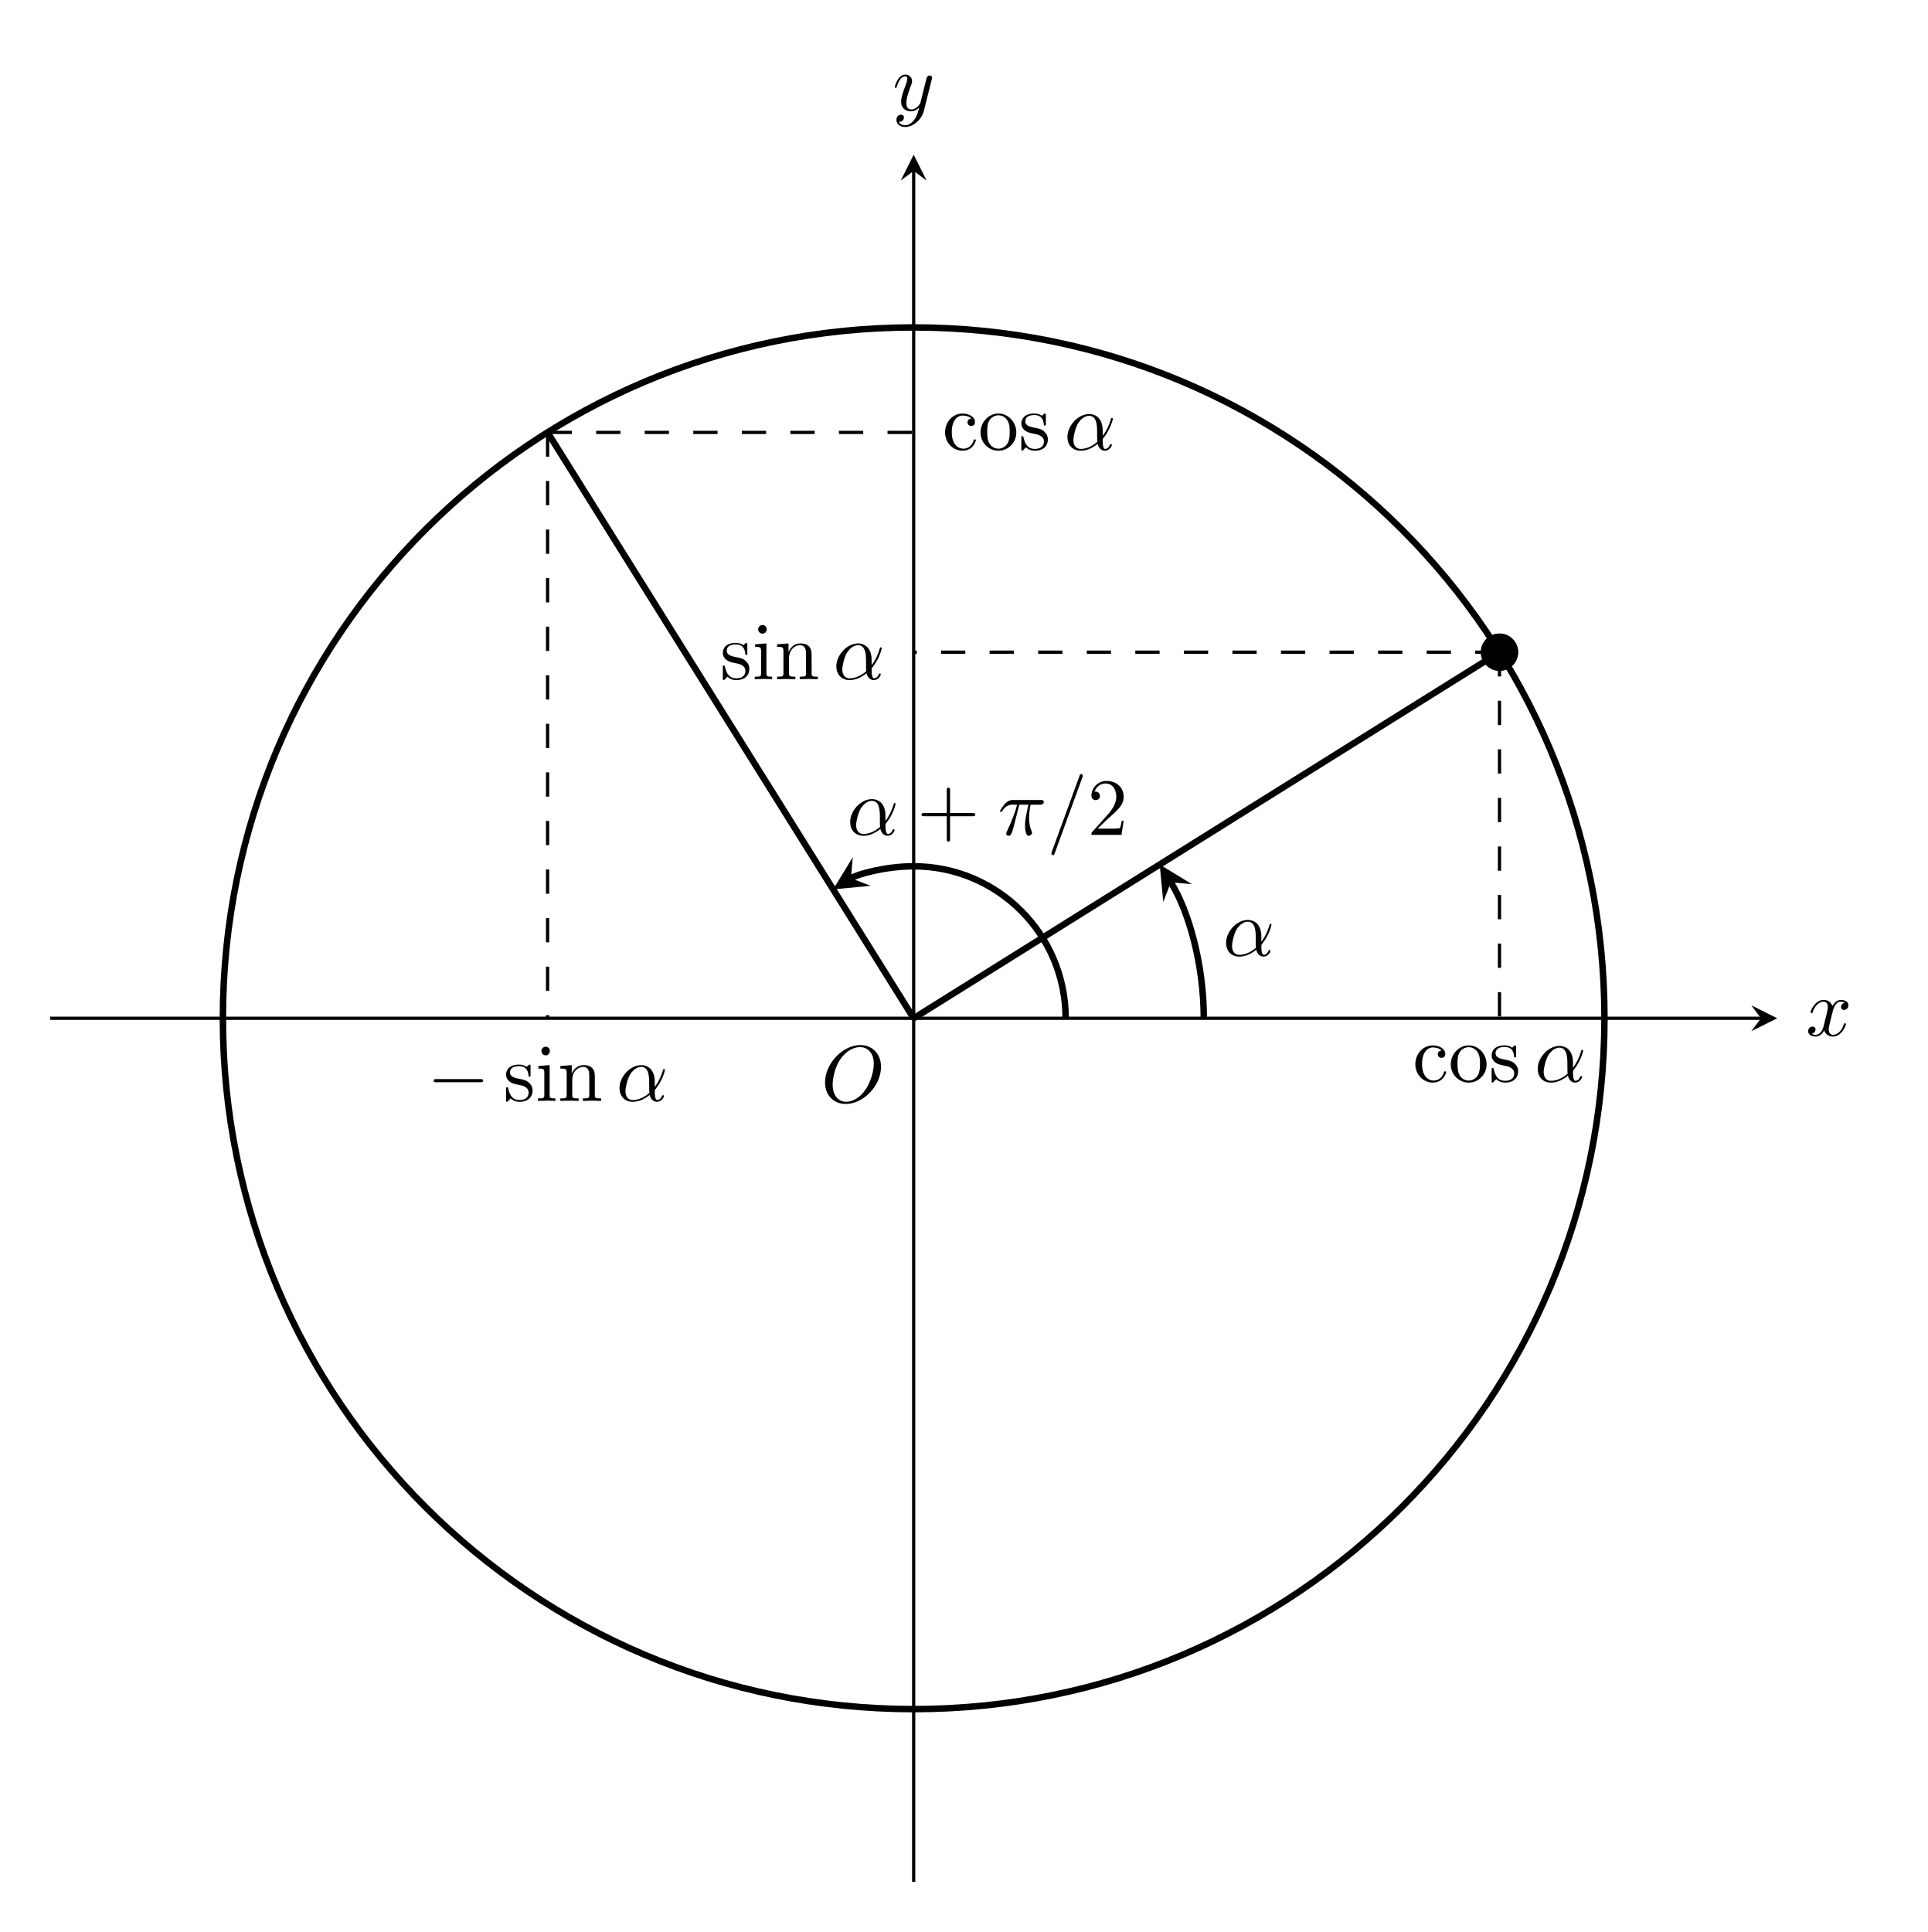
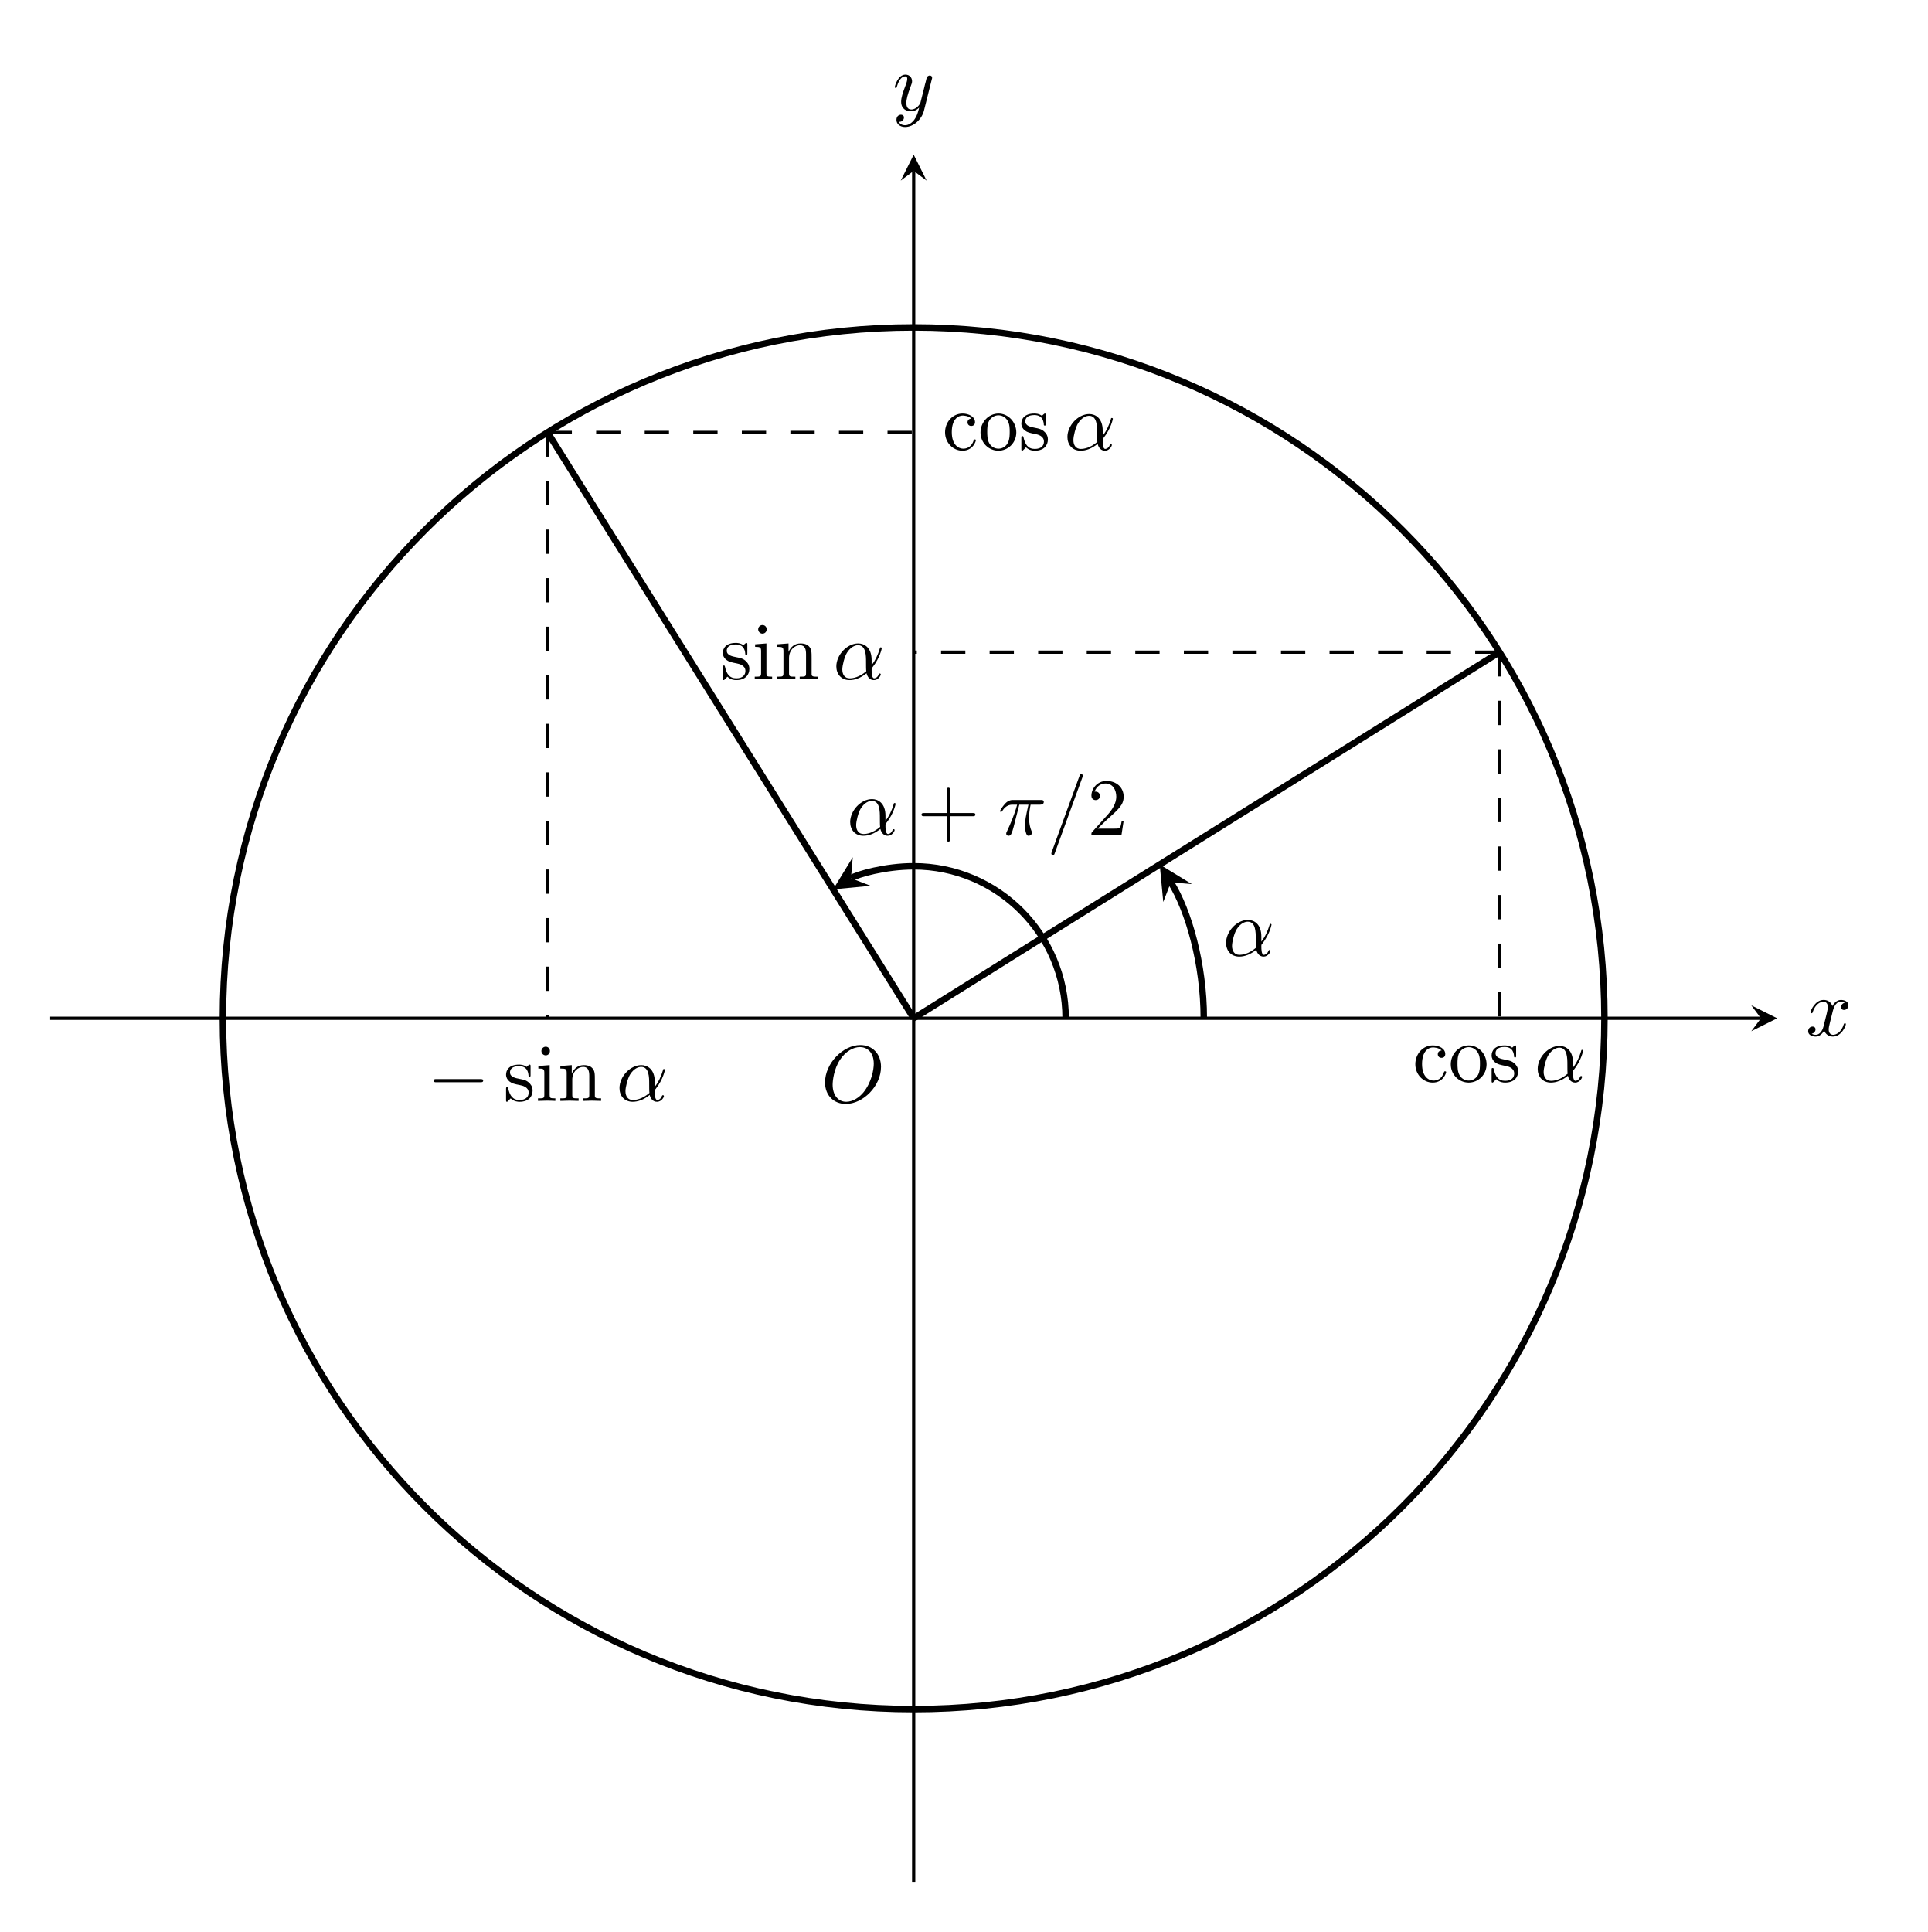
<svg xmlns="http://www.w3.org/2000/svg" xmlns:xlink="http://www.w3.org/1999/xlink" width="237.287pt" height="237.82pt" viewBox="0 0 237.287 237.82">
  <defs>
    <g>
      <g id="glyph-0-0">
        <path d="M 7.375 -4.344 C 7.375 -5.953 6.312 -7.031 4.828 -7.031 C 2.688 -7.031 0.484 -4.766 0.484 -2.438 C 0.484 -0.781 1.609 0.219 3.047 0.219 C 5.156 0.219 7.375 -1.969 7.375 -4.344 Z M 3.094 -0.047 C 2.109 -0.047 1.422 -0.844 1.422 -2.156 C 1.422 -2.609 1.562 -4.062 2.328 -5.219 C 3.016 -6.266 3.984 -6.781 4.781 -6.781 C 5.594 -6.781 6.484 -6.219 6.484 -4.734 C 6.484 -4.016 6.219 -2.469 5.234 -1.234 C 4.75 -0.625 3.938 -0.047 3.094 -0.047 Z M 3.094 -0.047 " />
      </g>
      <g id="glyph-0-1">
        <path d="M 3.328 -3.016 C 3.391 -3.266 3.625 -4.188 4.312 -4.188 C 4.359 -4.188 4.609 -4.188 4.812 -4.062 C 4.531 -4 4.344 -3.766 4.344 -3.516 C 4.344 -3.359 4.453 -3.172 4.719 -3.172 C 4.938 -3.172 5.25 -3.344 5.25 -3.75 C 5.25 -4.266 4.672 -4.406 4.328 -4.406 C 3.75 -4.406 3.406 -3.875 3.281 -3.656 C 3.031 -4.312 2.5 -4.406 2.203 -4.406 C 1.172 -4.406 0.594 -3.125 0.594 -2.875 C 0.594 -2.766 0.703 -2.766 0.719 -2.766 C 0.797 -2.766 0.828 -2.797 0.844 -2.875 C 1.188 -3.938 1.844 -4.188 2.188 -4.188 C 2.375 -4.188 2.719 -4.094 2.719 -3.516 C 2.719 -3.203 2.547 -2.547 2.188 -1.141 C 2.031 -0.531 1.672 -0.109 1.234 -0.109 C 1.172 -0.109 0.953 -0.109 0.734 -0.234 C 0.984 -0.297 1.203 -0.5 1.203 -0.781 C 1.203 -1.047 0.984 -1.125 0.844 -1.125 C 0.531 -1.125 0.297 -0.875 0.297 -0.547 C 0.297 -0.094 0.781 0.109 1.219 0.109 C 1.891 0.109 2.25 -0.594 2.266 -0.641 C 2.391 -0.281 2.75 0.109 3.344 0.109 C 4.375 0.109 4.938 -1.172 4.938 -1.422 C 4.938 -1.531 4.859 -1.531 4.828 -1.531 C 4.734 -1.531 4.719 -1.484 4.688 -1.422 C 4.359 -0.344 3.688 -0.109 3.375 -0.109 C 2.984 -0.109 2.828 -0.422 2.828 -0.766 C 2.828 -0.984 2.875 -1.203 2.984 -1.641 Z M 3.328 -3.016 " />
      </g>
      <g id="glyph-0-2">
        <path d="M 4.844 -3.797 C 4.891 -3.938 4.891 -3.953 4.891 -4.031 C 4.891 -4.203 4.75 -4.297 4.594 -4.297 C 4.5 -4.297 4.344 -4.234 4.25 -4.094 C 4.234 -4.031 4.141 -3.734 4.109 -3.547 C 4.031 -3.297 3.969 -3.016 3.906 -2.75 L 3.453 -0.953 C 3.422 -0.812 2.984 -0.109 2.328 -0.109 C 1.828 -0.109 1.719 -0.547 1.719 -0.922 C 1.719 -1.375 1.891 -2 2.219 -2.875 C 2.375 -3.281 2.422 -3.391 2.422 -3.594 C 2.422 -4.031 2.109 -4.406 1.609 -4.406 C 0.656 -4.406 0.297 -2.953 0.297 -2.875 C 0.297 -2.766 0.391 -2.766 0.406 -2.766 C 0.516 -2.766 0.516 -2.797 0.562 -2.953 C 0.844 -3.891 1.234 -4.188 1.578 -4.188 C 1.656 -4.188 1.828 -4.188 1.828 -3.875 C 1.828 -3.625 1.719 -3.359 1.656 -3.172 C 1.25 -2.109 1.078 -1.547 1.078 -1.078 C 1.078 -0.188 1.703 0.109 2.297 0.109 C 2.688 0.109 3.016 -0.062 3.297 -0.344 C 3.172 0.172 3.047 0.672 2.656 1.203 C 2.391 1.531 2.016 1.828 1.562 1.828 C 1.422 1.828 0.969 1.797 0.797 1.406 C 0.953 1.406 1.094 1.406 1.219 1.281 C 1.328 1.203 1.422 1.062 1.422 0.875 C 1.422 0.562 1.156 0.531 1.062 0.531 C 0.828 0.531 0.5 0.688 0.5 1.172 C 0.5 1.672 0.938 2.047 1.562 2.047 C 2.578 2.047 3.609 1.141 3.891 0.016 Z M 4.844 -3.797 " />
      </g>
      <g id="glyph-0-3">
        <path d="M 4.75 -2.359 C 4.75 -3.922 3.828 -4.406 3.094 -4.406 C 1.719 -4.406 0.406 -2.984 0.406 -1.578 C 0.406 -0.641 1 0.109 2.031 0.109 C 2.656 0.109 3.375 -0.125 4.125 -0.734 C 4.25 -0.203 4.578 0.109 5.031 0.109 C 5.562 0.109 5.875 -0.438 5.875 -0.594 C 5.875 -0.672 5.812 -0.703 5.75 -0.703 C 5.688 -0.703 5.656 -0.672 5.625 -0.594 C 5.438 -0.109 5.078 -0.109 5.062 -0.109 C 4.75 -0.109 4.75 -0.891 4.75 -1.125 C 4.75 -1.328 4.75 -1.359 4.859 -1.469 C 5.797 -2.656 6 -3.812 6 -3.812 C 6 -3.844 5.984 -3.922 5.875 -3.922 C 5.781 -3.922 5.781 -3.891 5.734 -3.703 C 5.547 -3.078 5.219 -2.328 4.75 -1.734 Z M 4.094 -0.984 C 3.203 -0.219 2.438 -0.109 2.047 -0.109 C 1.453 -0.109 1.141 -0.562 1.141 -1.203 C 1.141 -1.688 1.406 -2.766 1.719 -3.266 C 2.188 -4 2.734 -4.188 3.078 -4.188 C 4.062 -4.188 4.062 -2.875 4.062 -2.109 C 4.062 -1.734 4.062 -1.156 4.094 -0.984 Z M 4.094 -0.984 " />
      </g>
      <g id="glyph-0-4">
        <path d="M 2.641 -3.719 L 3.766 -3.719 C 3.438 -2.25 3.344 -1.812 3.344 -1.141 C 3.344 -1 3.344 -0.734 3.422 -0.391 C 3.531 0.047 3.641 0.109 3.781 0.109 C 3.984 0.109 4.203 -0.062 4.203 -0.266 C 4.203 -0.328 4.203 -0.344 4.141 -0.484 C 3.844 -1.203 3.844 -1.859 3.844 -2.141 C 3.844 -2.656 3.922 -3.203 4.031 -3.719 L 5.156 -3.719 C 5.297 -3.719 5.656 -3.719 5.656 -4.062 C 5.656 -4.297 5.438 -4.297 5.25 -4.297 L 1.906 -4.297 C 1.688 -4.297 1.312 -4.297 0.875 -3.828 C 0.531 -3.438 0.266 -2.984 0.266 -2.938 C 0.266 -2.922 0.266 -2.828 0.391 -2.828 C 0.469 -2.828 0.484 -2.875 0.547 -2.953 C 1.031 -3.719 1.609 -3.719 1.812 -3.719 L 2.375 -3.719 C 2.062 -2.516 1.531 -1.312 1.109 -0.406 C 1.031 -0.25 1.031 -0.234 1.031 -0.156 C 1.031 0.031 1.188 0.109 1.312 0.109 C 1.609 0.109 1.688 -0.172 1.812 -0.531 C 1.953 -1 1.953 -1.016 2.078 -1.516 Z M 2.641 -3.719 " />
      </g>
      <g id="glyph-0-5">
        <path d="M 4.375 -7.094 C 4.422 -7.234 4.422 -7.266 4.422 -7.281 C 4.422 -7.391 4.344 -7.484 4.234 -7.484 C 4.156 -7.484 4.094 -7.453 4.062 -7.391 L 0.594 2.109 C 0.547 2.25 0.547 2.281 0.547 2.297 C 0.547 2.406 0.641 2.5 0.75 2.5 C 0.875 2.5 0.906 2.422 0.969 2.25 Z M 4.375 -7.094 " />
      </g>
      <g id="glyph-1-0">
        <path d="M 1.172 -2.172 C 1.172 -3.797 1.984 -4.219 2.516 -4.219 C 2.609 -4.219 3.234 -4.203 3.578 -3.844 C 3.172 -3.812 3.109 -3.516 3.109 -3.391 C 3.109 -3.125 3.297 -2.938 3.562 -2.938 C 3.828 -2.938 4.031 -3.094 4.031 -3.406 C 4.031 -4.078 3.266 -4.469 2.5 -4.469 C 1.25 -4.469 0.344 -3.391 0.344 -2.156 C 0.344 -0.875 1.328 0.109 2.484 0.109 C 3.812 0.109 4.141 -1.094 4.141 -1.188 C 4.141 -1.281 4.031 -1.281 4 -1.281 C 3.922 -1.281 3.891 -1.25 3.875 -1.188 C 3.594 -0.266 2.938 -0.141 2.578 -0.141 C 2.047 -0.141 1.172 -0.562 1.172 -2.172 Z M 1.172 -2.172 " />
      </g>
      <g id="glyph-1-1">
        <path d="M 4.688 -2.141 C 4.688 -3.406 3.703 -4.469 2.5 -4.469 C 1.25 -4.469 0.281 -3.375 0.281 -2.141 C 0.281 -0.844 1.312 0.109 2.484 0.109 C 3.688 0.109 4.688 -0.875 4.688 -2.141 Z M 2.5 -0.141 C 2.062 -0.141 1.625 -0.344 1.359 -0.812 C 1.109 -1.25 1.109 -1.859 1.109 -2.219 C 1.109 -2.609 1.109 -3.141 1.344 -3.578 C 1.609 -4.031 2.078 -4.25 2.484 -4.25 C 2.922 -4.25 3.344 -4.031 3.609 -3.594 C 3.875 -3.172 3.875 -2.594 3.875 -2.219 C 3.875 -1.859 3.875 -1.312 3.656 -0.875 C 3.422 -0.422 2.984 -0.141 2.5 -0.141 Z M 2.5 -0.141 " />
      </g>
      <g id="glyph-1-2">
        <path d="M 2.078 -1.938 C 2.297 -1.891 3.109 -1.734 3.109 -1.016 C 3.109 -0.516 2.766 -0.109 1.984 -0.109 C 1.141 -0.109 0.781 -0.672 0.594 -1.531 C 0.562 -1.656 0.562 -1.688 0.453 -1.688 C 0.328 -1.688 0.328 -1.625 0.328 -1.453 L 0.328 -0.125 C 0.328 0.047 0.328 0.109 0.438 0.109 C 0.484 0.109 0.5 0.094 0.688 -0.094 C 0.703 -0.109 0.703 -0.125 0.891 -0.312 C 1.328 0.094 1.781 0.109 1.984 0.109 C 3.125 0.109 3.594 -0.562 3.594 -1.281 C 3.594 -1.797 3.297 -2.109 3.172 -2.219 C 2.844 -2.547 2.453 -2.625 2.031 -2.703 C 1.469 -2.812 0.812 -2.938 0.812 -3.516 C 0.812 -3.875 1.062 -4.281 1.922 -4.281 C 3.016 -4.281 3.078 -3.375 3.094 -3.078 C 3.094 -2.984 3.188 -2.984 3.203 -2.984 C 3.344 -2.984 3.344 -3.031 3.344 -3.219 L 3.344 -4.234 C 3.344 -4.391 3.344 -4.469 3.234 -4.469 C 3.188 -4.469 3.156 -4.469 3.031 -4.344 C 3 -4.312 2.906 -4.219 2.859 -4.188 C 2.484 -4.469 2.078 -4.469 1.922 -4.469 C 0.703 -4.469 0.328 -3.797 0.328 -3.234 C 0.328 -2.891 0.484 -2.609 0.75 -2.391 C 1.078 -2.141 1.359 -2.078 2.078 -1.938 Z M 2.078 -1.938 " />
      </g>
      <g id="glyph-1-3">
        <path d="M 1.766 -4.406 L 0.375 -4.297 L 0.375 -3.984 C 1.016 -3.984 1.109 -3.922 1.109 -3.438 L 1.109 -0.75 C 1.109 -0.312 1 -0.312 0.328 -0.312 L 0.328 0 C 0.641 -0.016 1.188 -0.031 1.422 -0.031 C 1.781 -0.031 2.125 -0.016 2.469 0 L 2.469 -0.312 C 1.797 -0.312 1.766 -0.359 1.766 -0.75 Z M 1.797 -6.141 C 1.797 -6.453 1.562 -6.672 1.281 -6.672 C 0.969 -6.672 0.75 -6.406 0.75 -6.141 C 0.75 -5.875 0.969 -5.609 1.281 -5.609 C 1.562 -5.609 1.797 -5.828 1.797 -6.141 Z M 1.797 -6.141 " />
      </g>
      <g id="glyph-1-4">
        <path d="M 1.094 -3.422 L 1.094 -0.75 C 1.094 -0.312 0.984 -0.312 0.312 -0.312 L 0.312 0 C 0.672 -0.016 1.172 -0.031 1.453 -0.031 C 1.703 -0.031 2.219 -0.016 2.562 0 L 2.562 -0.312 C 1.891 -0.312 1.781 -0.312 1.781 -0.75 L 1.781 -2.594 C 1.781 -3.625 2.5 -4.188 3.125 -4.188 C 3.766 -4.188 3.875 -3.656 3.875 -3.078 L 3.875 -0.75 C 3.875 -0.312 3.766 -0.312 3.094 -0.312 L 3.094 0 C 3.438 -0.016 3.953 -0.031 4.219 -0.031 C 4.469 -0.031 5 -0.016 5.328 0 L 5.328 -0.312 C 4.812 -0.312 4.562 -0.312 4.562 -0.609 L 4.562 -2.516 C 4.562 -3.375 4.562 -3.672 4.25 -4.031 C 4.109 -4.203 3.781 -4.406 3.203 -4.406 C 2.469 -4.406 2 -3.984 1.719 -3.359 L 1.719 -4.406 L 0.312 -4.297 L 0.312 -3.984 C 1.016 -3.984 1.094 -3.922 1.094 -3.422 Z M 1.094 -3.422 " />
      </g>
      <g id="glyph-1-5">
        <path d="M 4.078 -2.297 L 6.859 -2.297 C 7 -2.297 7.188 -2.297 7.188 -2.5 C 7.188 -2.688 7 -2.688 6.859 -2.688 L 4.078 -2.688 L 4.078 -5.484 C 4.078 -5.625 4.078 -5.812 3.875 -5.812 C 3.672 -5.812 3.672 -5.625 3.672 -5.484 L 3.672 -2.688 L 0.891 -2.688 C 0.75 -2.688 0.562 -2.688 0.562 -2.5 C 0.562 -2.297 0.75 -2.297 0.891 -2.297 L 3.672 -2.297 L 3.672 0.5 C 3.672 0.641 3.672 0.828 3.875 0.828 C 4.078 0.828 4.078 0.641 4.078 0.5 Z M 4.078 -2.297 " />
      </g>
      <g id="glyph-1-6">
        <path d="M 1.266 -0.766 L 2.328 -1.797 C 3.875 -3.172 4.469 -3.703 4.469 -4.703 C 4.469 -5.844 3.578 -6.641 2.359 -6.641 C 1.234 -6.641 0.5 -5.719 0.5 -4.828 C 0.5 -4.281 1 -4.281 1.031 -4.281 C 1.203 -4.281 1.547 -4.391 1.547 -4.812 C 1.547 -5.062 1.359 -5.328 1.016 -5.328 C 0.938 -5.328 0.922 -5.328 0.891 -5.312 C 1.109 -5.969 1.656 -6.328 2.234 -6.328 C 3.141 -6.328 3.562 -5.516 3.562 -4.703 C 3.562 -3.906 3.078 -3.125 2.516 -2.5 L 0.609 -0.375 C 0.5 -0.266 0.5 -0.234 0.5 0 L 4.203 0 L 4.469 -1.734 L 4.234 -1.734 C 4.172 -1.438 4.109 -1 4 -0.844 C 3.938 -0.766 3.281 -0.766 3.062 -0.766 Z M 1.266 -0.766 " />
      </g>
      <g id="glyph-2-0">
        <path d="M 6.562 -2.297 C 6.734 -2.297 6.922 -2.297 6.922 -2.5 C 6.922 -2.688 6.734 -2.688 6.562 -2.688 L 1.172 -2.688 C 1 -2.688 0.828 -2.688 0.828 -2.5 C 0.828 -2.297 1 -2.297 1.172 -2.297 Z M 6.562 -2.297 " />
      </g>
    </g>
  </defs>
  <g fill="rgb(0%, 0%, 0%)" fill-opacity="1">
    <use xlink:href="#glyph-0-0" x="101.08" y="135.672" />
  </g>
  <path fill="none" stroke-width="0.399" stroke-linecap="butt" stroke-linejoin="miter" stroke="rgb(0%, 0%, 0%)" stroke-opacity="1" stroke-miterlimit="10" d="M -106.3 0 L 104.309 0 " transform="matrix(1, 0, 0, -1, 112.476, 125.344)" />
  <path fill-rule="nonzero" fill="rgb(0%, 0%, 0%)" fill-opacity="1" d="M 218.777 125.344 L 215.59 123.75 L 216.785 125.344 L 215.59 126.938 " />
  <g fill="rgb(0%, 0%, 0%)" fill-opacity="1">
    <use xlink:href="#glyph-0-1" x="222.295" y="127.489" />
  </g>
  <path fill="none" stroke-width="0.399" stroke-linecap="butt" stroke-linejoin="miter" stroke="rgb(0%, 0%, 0%)" stroke-opacity="1" stroke-miterlimit="10" d="M 0.001 -106.301 L 0.001 104.309 " transform="matrix(1, 0, 0, -1, 112.476, 125.344)" />
  <path fill-rule="nonzero" fill="rgb(0%, 0%, 0%)" fill-opacity="1" d="M 112.477 19.043 L 110.883 22.23 L 112.477 21.035 L 114.07 22.23 " />
  <g fill="rgb(0%, 0%, 0%)" fill-opacity="1">
    <use xlink:href="#glyph-0-2" x="109.855" y="13.588" />
  </g>
  <path fill="none" stroke-width="0.797" stroke-linecap="butt" stroke-linejoin="miter" stroke="rgb(0%, 0%, 0%)" stroke-opacity="1" stroke-miterlimit="10" d="M 85.04 0 C 85.04 46.969 46.965 85.039 0.001 85.039 C -46.968 85.039 -85.038 46.969 -85.038 0 C -85.038 -46.968 -46.968 -85.039 0.001 -85.039 C 46.965 -85.039 85.04 -46.968 85.04 0 Z M 85.04 0 " transform="matrix(1, 0, 0, -1, 112.476, 125.344)" />
  <path fill="none" stroke-width="0.797" stroke-linecap="butt" stroke-linejoin="miter" stroke="rgb(0%, 0%, 0%)" stroke-opacity="1" stroke-miterlimit="10" d="M 0.001 0 L 72.118 45.063 " transform="matrix(1, 0, 0, -1, 112.476, 125.344)" />
-   <path fill-rule="nonzero" fill="rgb(0%, 0%, 0%)" fill-opacity="1" stroke-width="0.399" stroke-linecap="butt" stroke-linejoin="miter" stroke="rgb(0%, 0%, 0%)" stroke-opacity="1" stroke-miterlimit="10" d="M 74.212 45.063 C 74.212 46.219 73.274 47.157 72.118 47.157 C 70.962 47.157 70.024 46.219 70.024 45.063 C 70.024 43.91 70.962 42.973 72.118 42.973 C 73.274 42.973 74.212 43.91 74.212 45.063 Z M 74.212 45.063 " transform="matrix(1, 0, 0, -1, 112.476, 125.344)" />
  <path fill="none" stroke-width="0.797" stroke-linecap="butt" stroke-linejoin="miter" stroke="rgb(0%, 0%, 0%)" stroke-opacity="1" stroke-miterlimit="10" d="M 0.001 0 L -45.066 72.117 " transform="matrix(1, 0, 0, -1, 112.476, 125.344)" />
-   <path fill-rule="nonzero" fill="rgb(0%, 0%, 0%)" fill-opacity="1" stroke-width="0.399" stroke-linecap="butt" stroke-linejoin="miter" stroke="rgb(0%, 0%, 0%)" stroke-opacity="1" stroke-miterlimit="10" d="M 74.212 45.063 C 74.212 46.219 73.274 47.157 72.118 47.157 C 70.962 47.157 70.024 46.219 70.024 45.063 C 70.024 43.91 70.962 42.973 72.118 42.973 C 73.274 42.973 74.212 43.91 74.212 45.063 Z M 74.212 45.063 " transform="matrix(1, 0, 0, -1, 112.476, 125.344)" />
  <path fill="none" stroke-width="0.399" stroke-linecap="butt" stroke-linejoin="miter" stroke="rgb(0%, 0%, 0%)" stroke-opacity="1" stroke-dasharray="2.989 2.989" stroke-miterlimit="10" d="M 72.118 45.063 L 72.118 0 " transform="matrix(1, 0, 0, -1, 112.476, 125.344)" />
  <g fill="rgb(0%, 0%, 0%)" fill-opacity="1">
    <use xlink:href="#glyph-1-0" x="173.889" y="133.153" />
    <use xlink:href="#glyph-1-1" x="178.316" y="133.153" />
    <use xlink:href="#glyph-1-2" x="183.298" y="133.153" />
  </g>
  <g fill="rgb(0%, 0%, 0%)" fill-opacity="1">
    <use xlink:href="#glyph-0-3" x="188.891" y="133.153" />
  </g>
  <path fill="none" stroke-width="0.399" stroke-linecap="butt" stroke-linejoin="miter" stroke="rgb(0%, 0%, 0%)" stroke-opacity="1" stroke-dasharray="2.989 2.989" stroke-miterlimit="10" d="M 72.118 45.063 L 0.001 45.067 " transform="matrix(1, 0, 0, -1, 112.476, 125.344)" />
  <g fill="rgb(0%, 0%, 0%)" fill-opacity="1">
    <use xlink:href="#glyph-1-2" x="88.654" y="83.607" />
    <use xlink:href="#glyph-1-3" x="92.583" y="83.607" />
    <use xlink:href="#glyph-1-4" x="95.351" y="83.607" />
  </g>
  <g fill="rgb(0%, 0%, 0%)" fill-opacity="1">
    <use xlink:href="#glyph-0-3" x="102.55" y="83.607" />
  </g>
  <path fill="none" stroke-width="0.399" stroke-linecap="butt" stroke-linejoin="miter" stroke="rgb(0%, 0%, 0%)" stroke-opacity="1" stroke-dasharray="2.989 2.989" stroke-miterlimit="10" d="M -45.066 72.117 L -45.066 0 " transform="matrix(1, 0, 0, -1, 112.476, 125.344)" />
  <g fill="rgb(0%, 0%, 0%)" fill-opacity="1">
    <use xlink:href="#glyph-2-0" x="52.556" y="135.517" />
  </g>
  <g fill="rgb(0%, 0%, 0%)" fill-opacity="1">
    <use xlink:href="#glyph-1-2" x="61.969" y="135.517" />
    <use xlink:href="#glyph-1-3" x="65.898" y="135.517" />
    <use xlink:href="#glyph-1-4" x="68.666" y="135.517" />
  </g>
  <g fill="rgb(0%, 0%, 0%)" fill-opacity="1">
    <use xlink:href="#glyph-0-3" x="75.855" y="135.517" />
  </g>
  <path fill="none" stroke-width="0.399" stroke-linecap="butt" stroke-linejoin="miter" stroke="rgb(0%, 0%, 0%)" stroke-opacity="1" stroke-dasharray="2.989 2.989" stroke-miterlimit="10" d="M -45.066 72.117 L 0.001 72.117 " transform="matrix(1, 0, 0, -1, 112.476, 125.344)" />
  <g fill="rgb(0%, 0%, 0%)" fill-opacity="1">
    <use xlink:href="#glyph-1-0" x="115.996" y="55.371" />
    <use xlink:href="#glyph-1-1" x="120.423" y="55.371" />
    <use xlink:href="#glyph-1-2" x="125.405" y="55.371" />
  </g>
  <g fill="rgb(0%, 0%, 0%)" fill-opacity="1">
    <use xlink:href="#glyph-0-3" x="130.998" y="55.371" />
  </g>
  <path fill="none" stroke-width="0.797" stroke-linecap="butt" stroke-linejoin="miter" stroke="rgb(0%, 0%, 0%)" stroke-opacity="1" stroke-miterlimit="10" d="M 35.715 0 C 35.715 6.692 33.837 13.25 31.661 16.731 " transform="matrix(1, 0, 0, -1, 112.476, 125.344)" />
  <path fill-rule="nonzero" fill="rgb(0%, 0%, 0%)" fill-opacity="1" d="M 142.766 106.418 L 143.203 111.031 L 144.137 108.613 L 146.719 108.832 " />
  <g fill="rgb(0%, 0%, 0%)" fill-opacity="1">
    <use xlink:href="#glyph-0-3" x="150.528" y="117.644" />
  </g>
  <path fill="none" stroke-width="0.797" stroke-linecap="butt" stroke-linejoin="miter" stroke="rgb(0%, 0%, 0%)" stroke-opacity="1" stroke-miterlimit="10" d="M 18.708 0 C 18.708 10.332 10.333 18.707 0.001 18.707 C -3.507 18.707 -6.941 17.723 -7.718 17.239 " transform="matrix(1, 0, 0, -1, 112.476, 125.344)" />
  <path fill-rule="nonzero" fill="rgb(0%, 0%, 0%)" fill-opacity="1" d="M 102.562 109.477 L 107.176 109.039 L 104.758 108.105 L 104.977 105.523 " />
  <g fill="rgb(0%, 0%, 0%)" fill-opacity="1">
    <use xlink:href="#glyph-0-3" x="104.254" y="102.771" />
  </g>
  <g fill="rgb(0%, 0%, 0%)" fill-opacity="1">
    <use xlink:href="#glyph-1-5" x="112.879" y="102.771" />
  </g>
  <g fill="rgb(0%, 0%, 0%)" fill-opacity="1">
    <use xlink:href="#glyph-0-4" x="122.839" y="102.771" />
  </g>
  <g fill="rgb(0%, 0%, 0%)" fill-opacity="1">
    <use xlink:href="#glyph-0-5" x="128.877" y="102.771" />
  </g>
  <g fill="rgb(0%, 0%, 0%)" fill-opacity="1">
    <use xlink:href="#glyph-1-6" x="133.858" y="102.771" />
  </g>
</svg>
